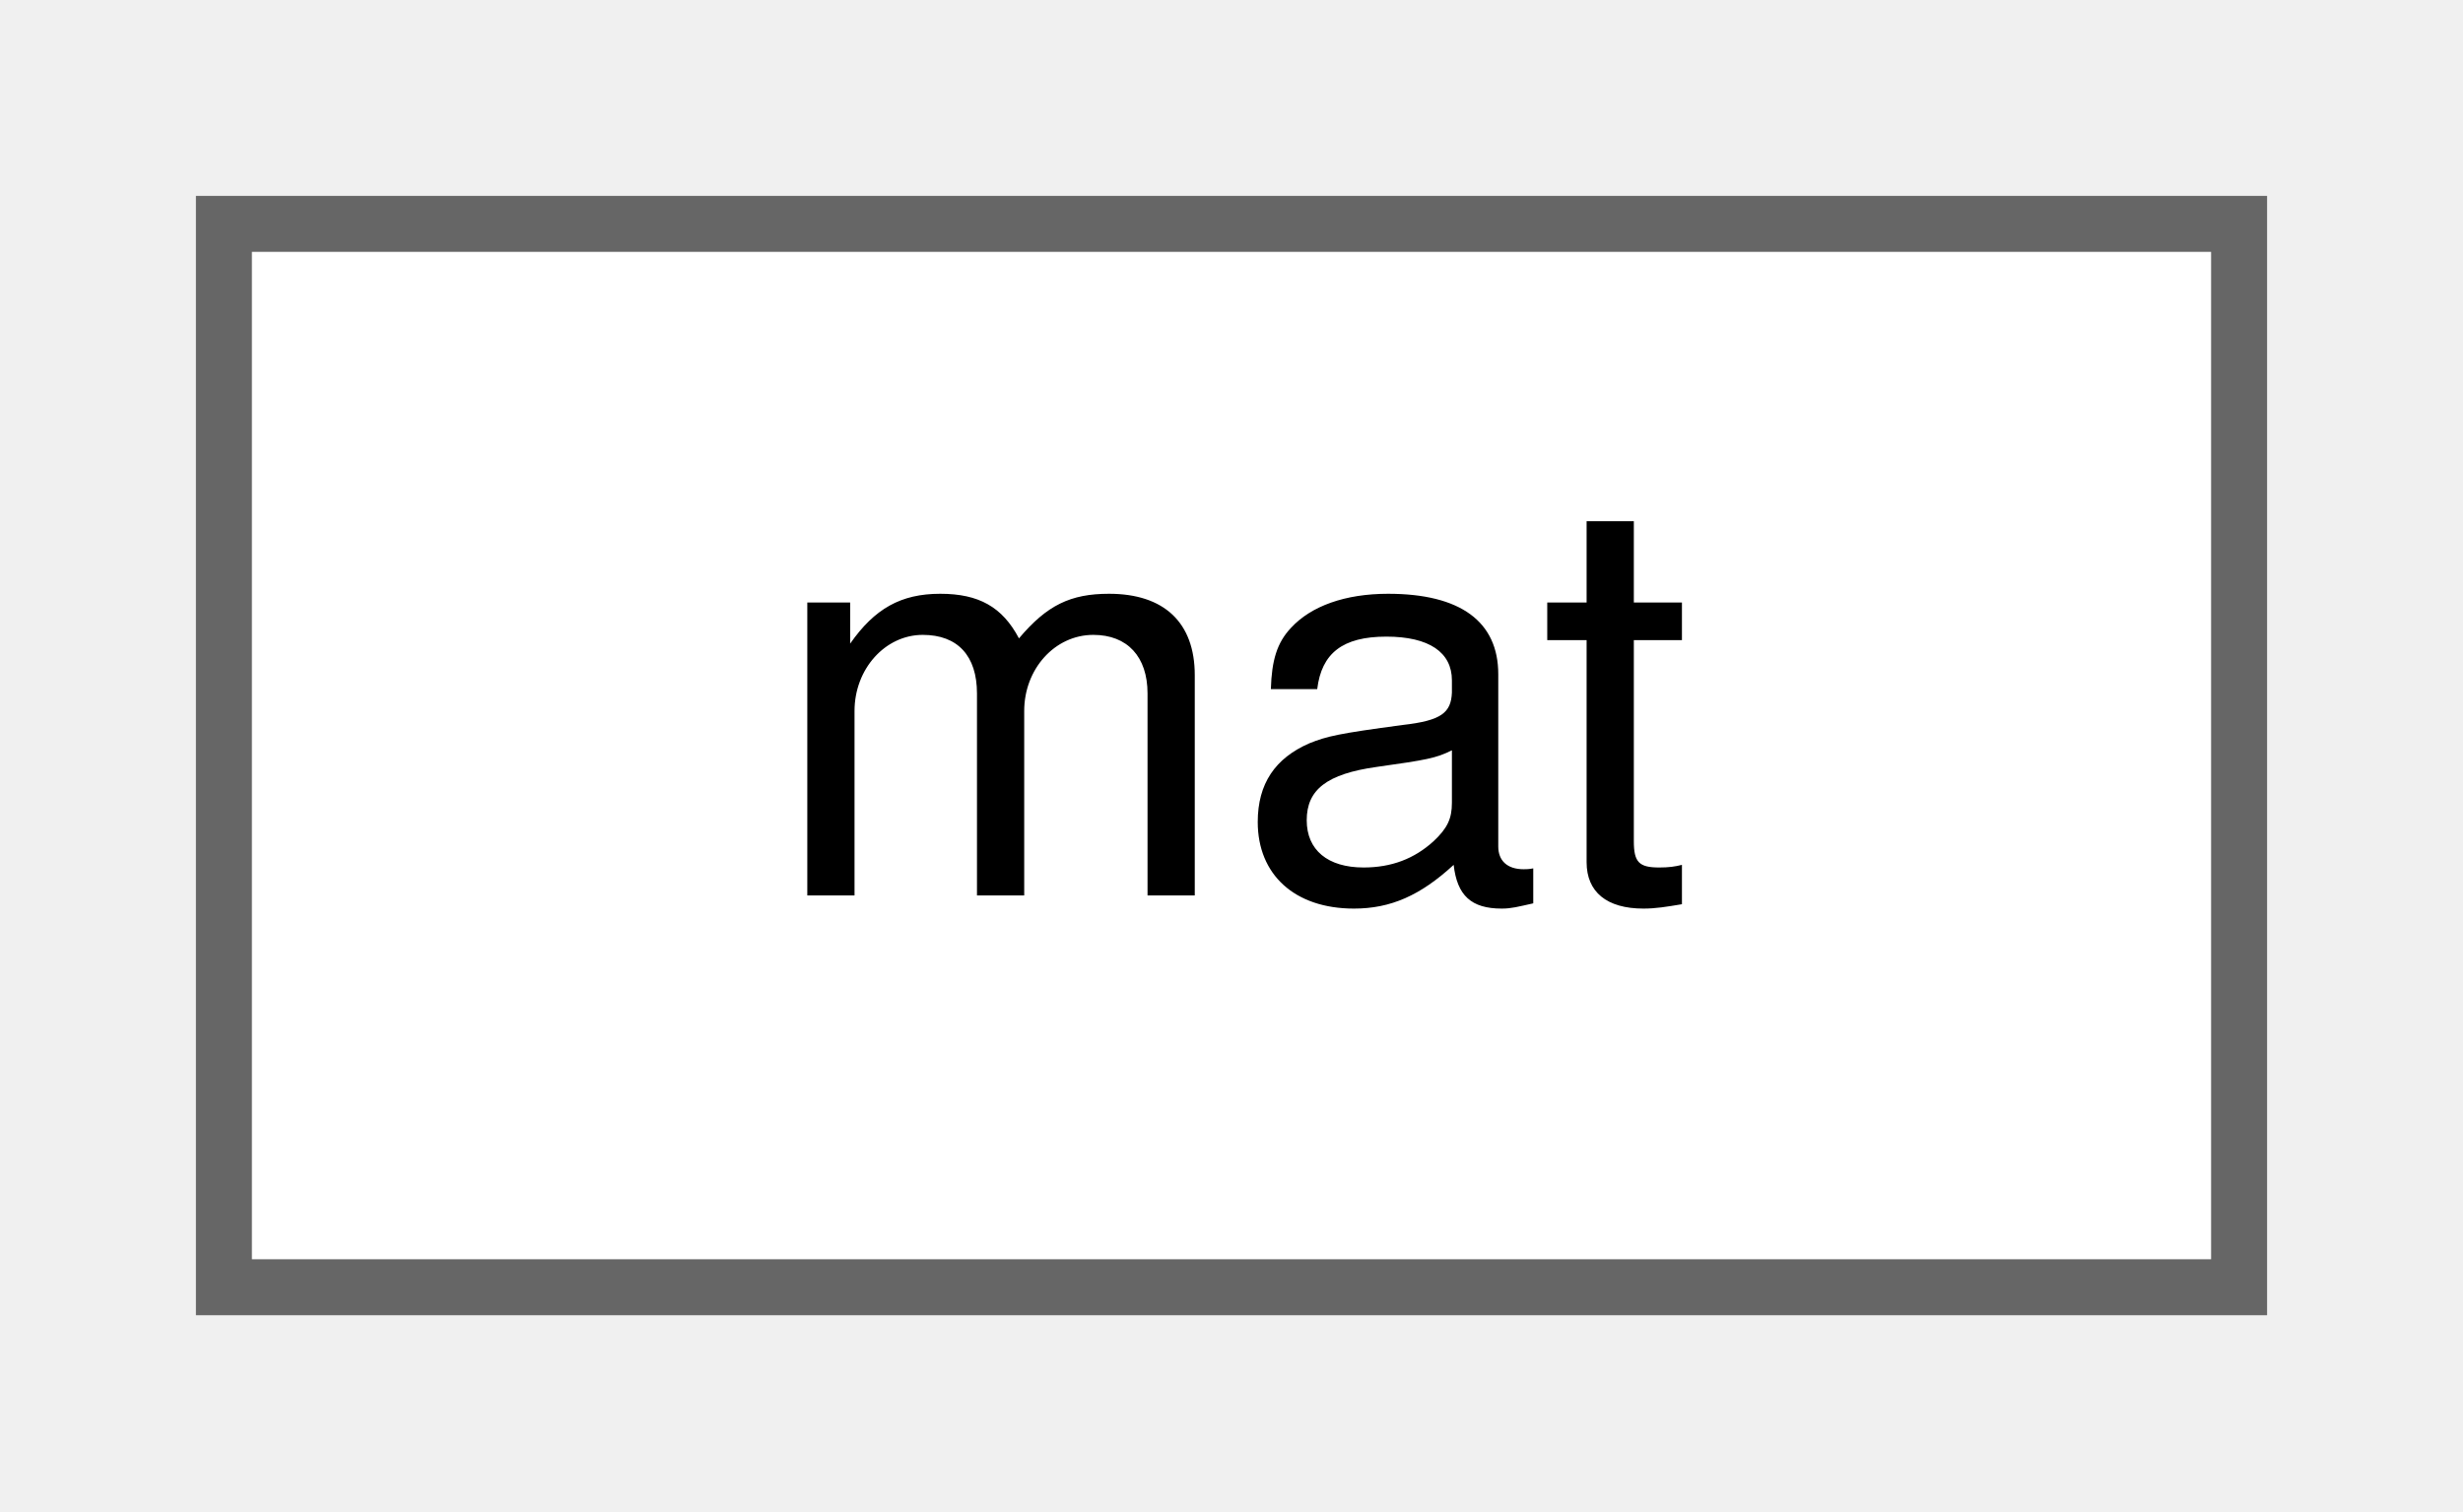
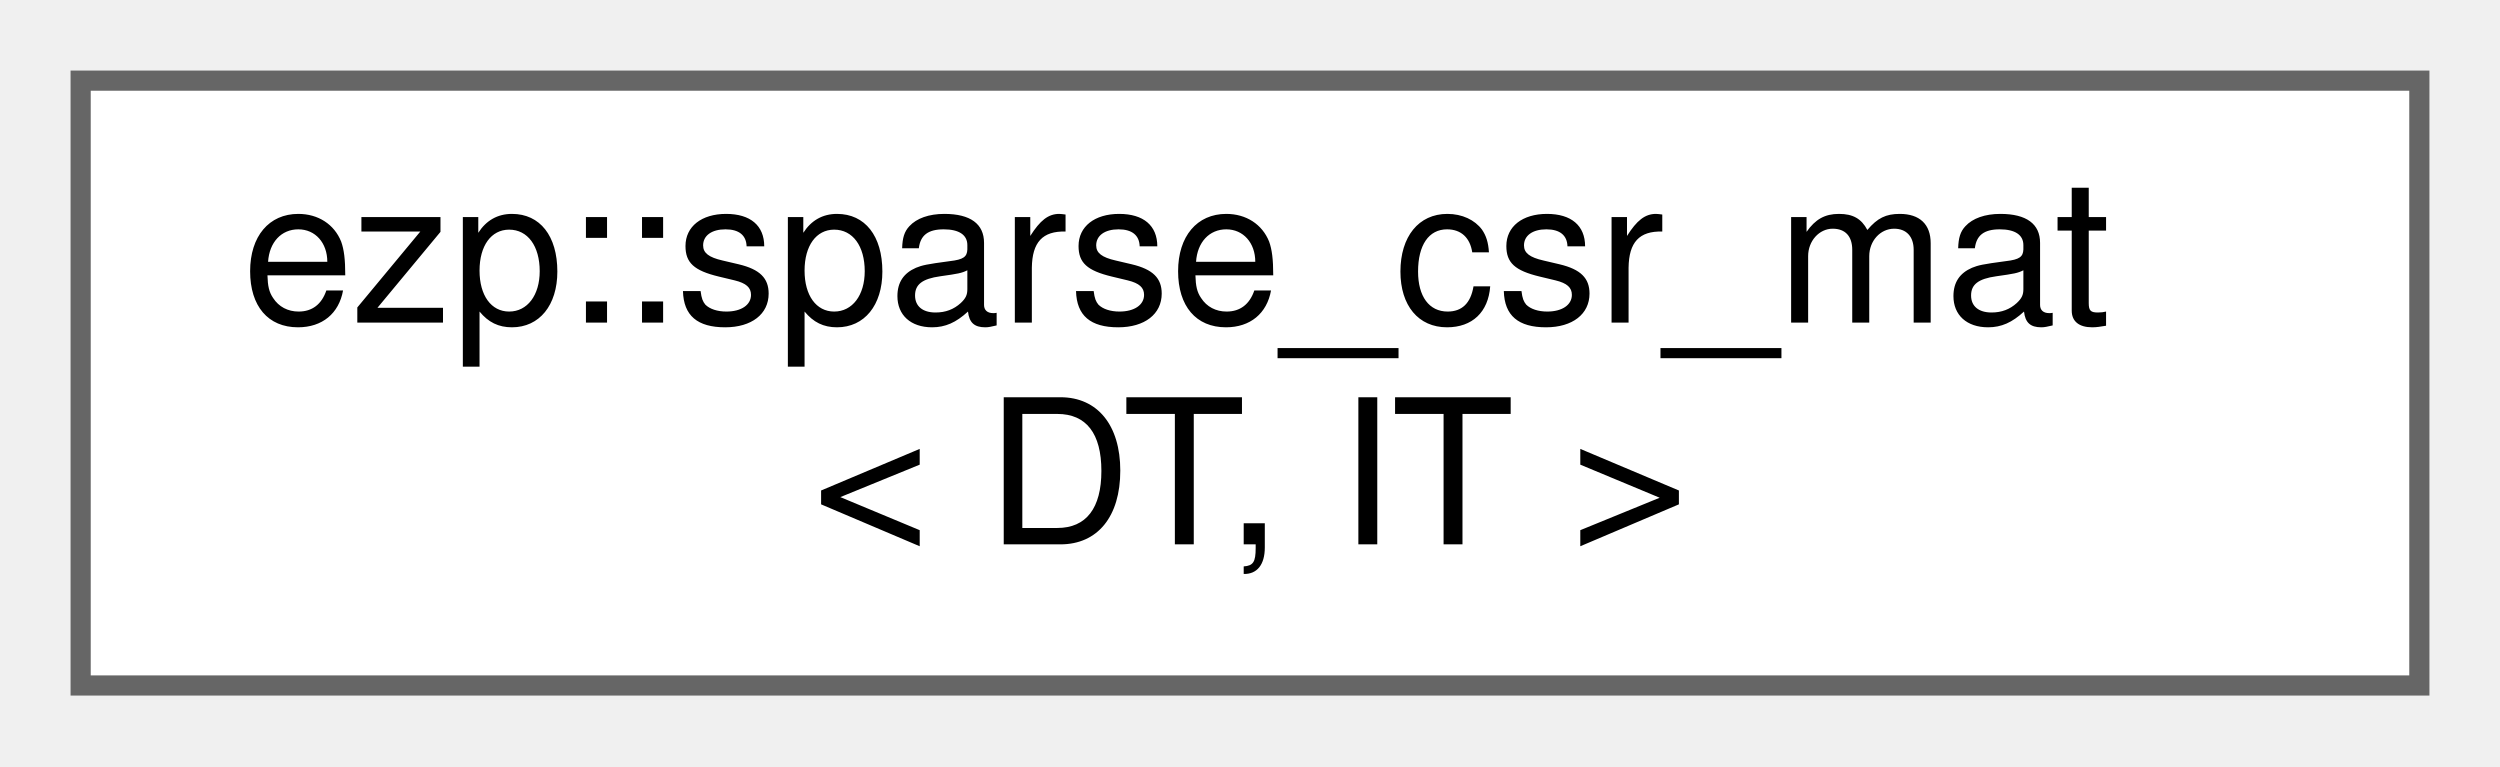
- <svg xmlns="http://www.w3.org/2000/svg" xmlns:xlink="http://www.w3.org/1999/xlink" width="44pt" height="27pt" viewBox="0.00 0.00 44.00 27.00">
-   <g id="graph0" class="graph" transform="scale(1 1) rotate(0) translate(4 23)">
+ <svg xmlns="http://www.w3.org/2000/svg" xmlns:xlink="http://www.w3.org/1999/xlink" width="124pt" height="38pt" viewBox="0.00 0.00 124.00 38.00">
+   <g id="graph0" class="graph" transform="scale(1 1) rotate(0) translate(4 34)">
    <g id="Node000000" class="node">
      <g id="a_Node000000">
-         <a xlink:href="d0/d36/classmat.html" target="_top" xlink:title=" ">
-           <polygon fill="white" stroke="#666666" points="36,-19 0,-19 0,0 36,0 36,-19" />
-           <text text-anchor="middle" x="18" y="-7" font-family="Helvetica,sans-Serif" font-size="10.00">mat</text>
+         <a xlink:href="d6/d5b/structezp_1_1sparse__csr__mat.html" target="_top" xlink:title=" ">
+           <polygon fill="white" stroke="#666666" points="116,-30 0,-30 0,0 116,0 116,-30" />
+           <text text-anchor="start" x="8" y="-18" font-family="Helvetica,sans-Serif" font-size="10.00">ezp::sparse_csr_mat</text>
+           <text text-anchor="middle" x="58" y="-7" font-family="Helvetica,sans-Serif" font-size="10.00">&lt; DT, IT &gt;</text>
        </a>
      </g>
    </g>
  </g>
</svg>
